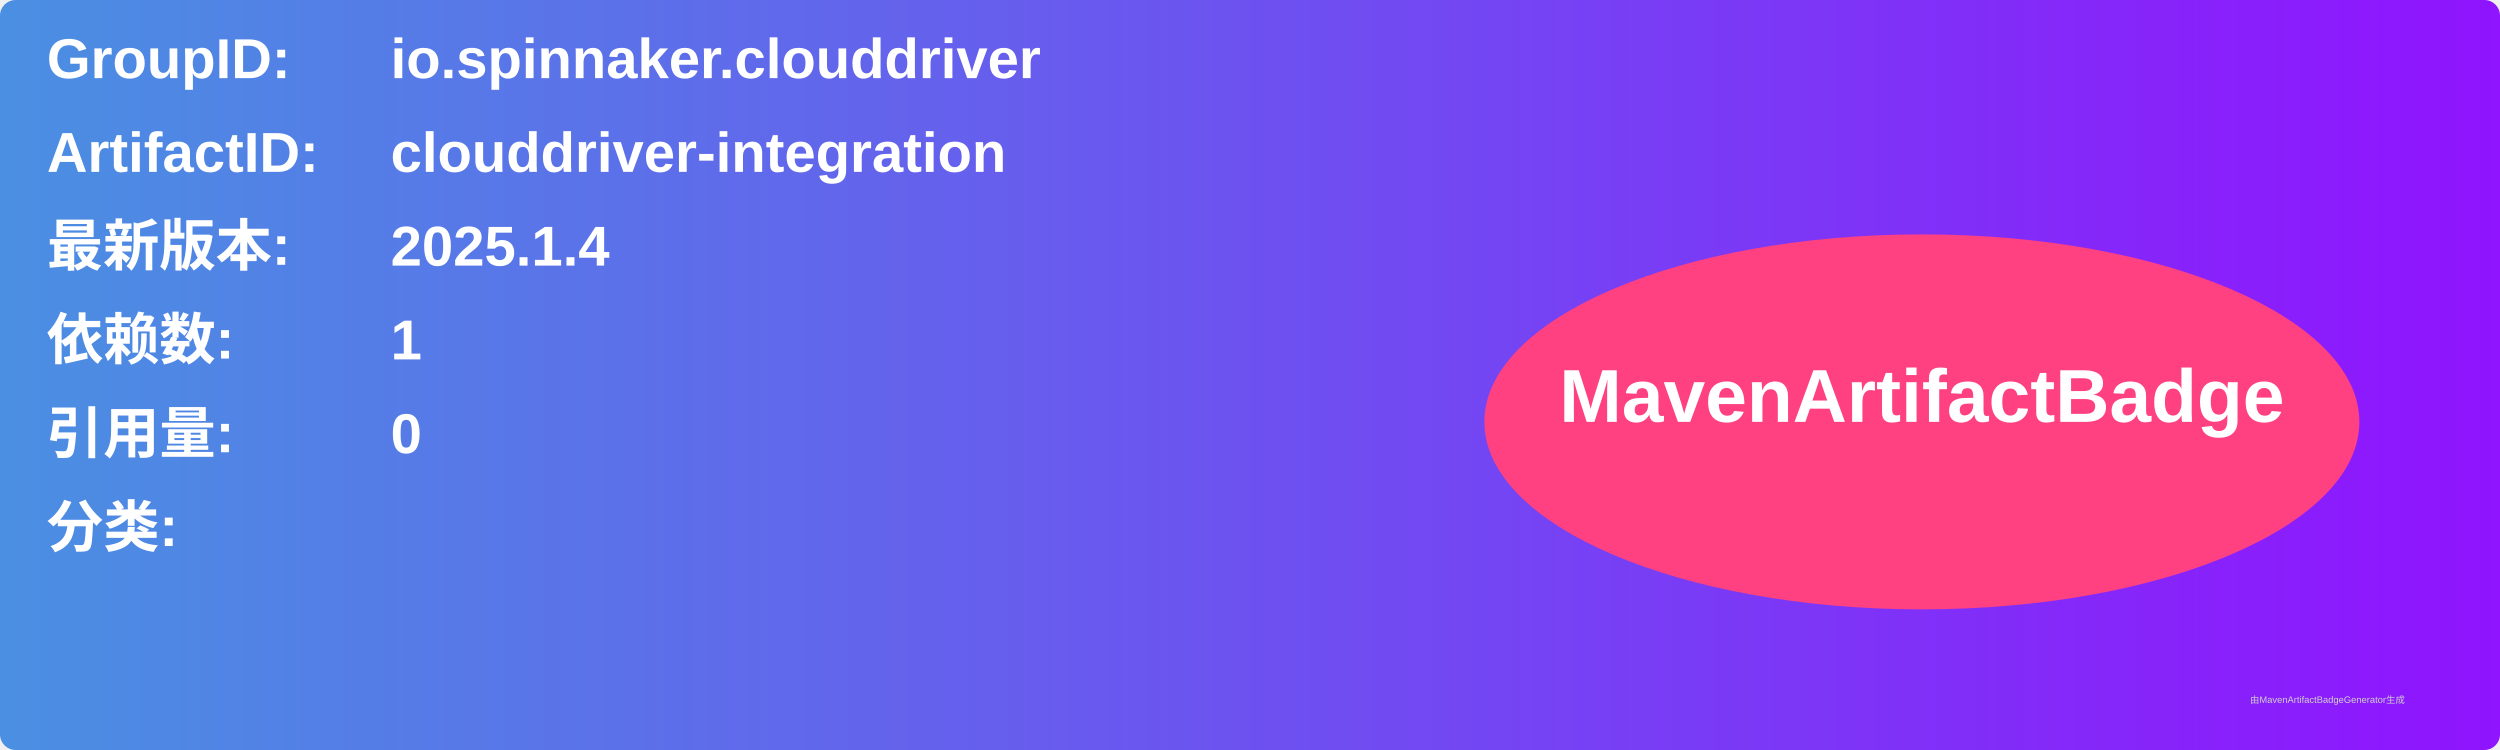
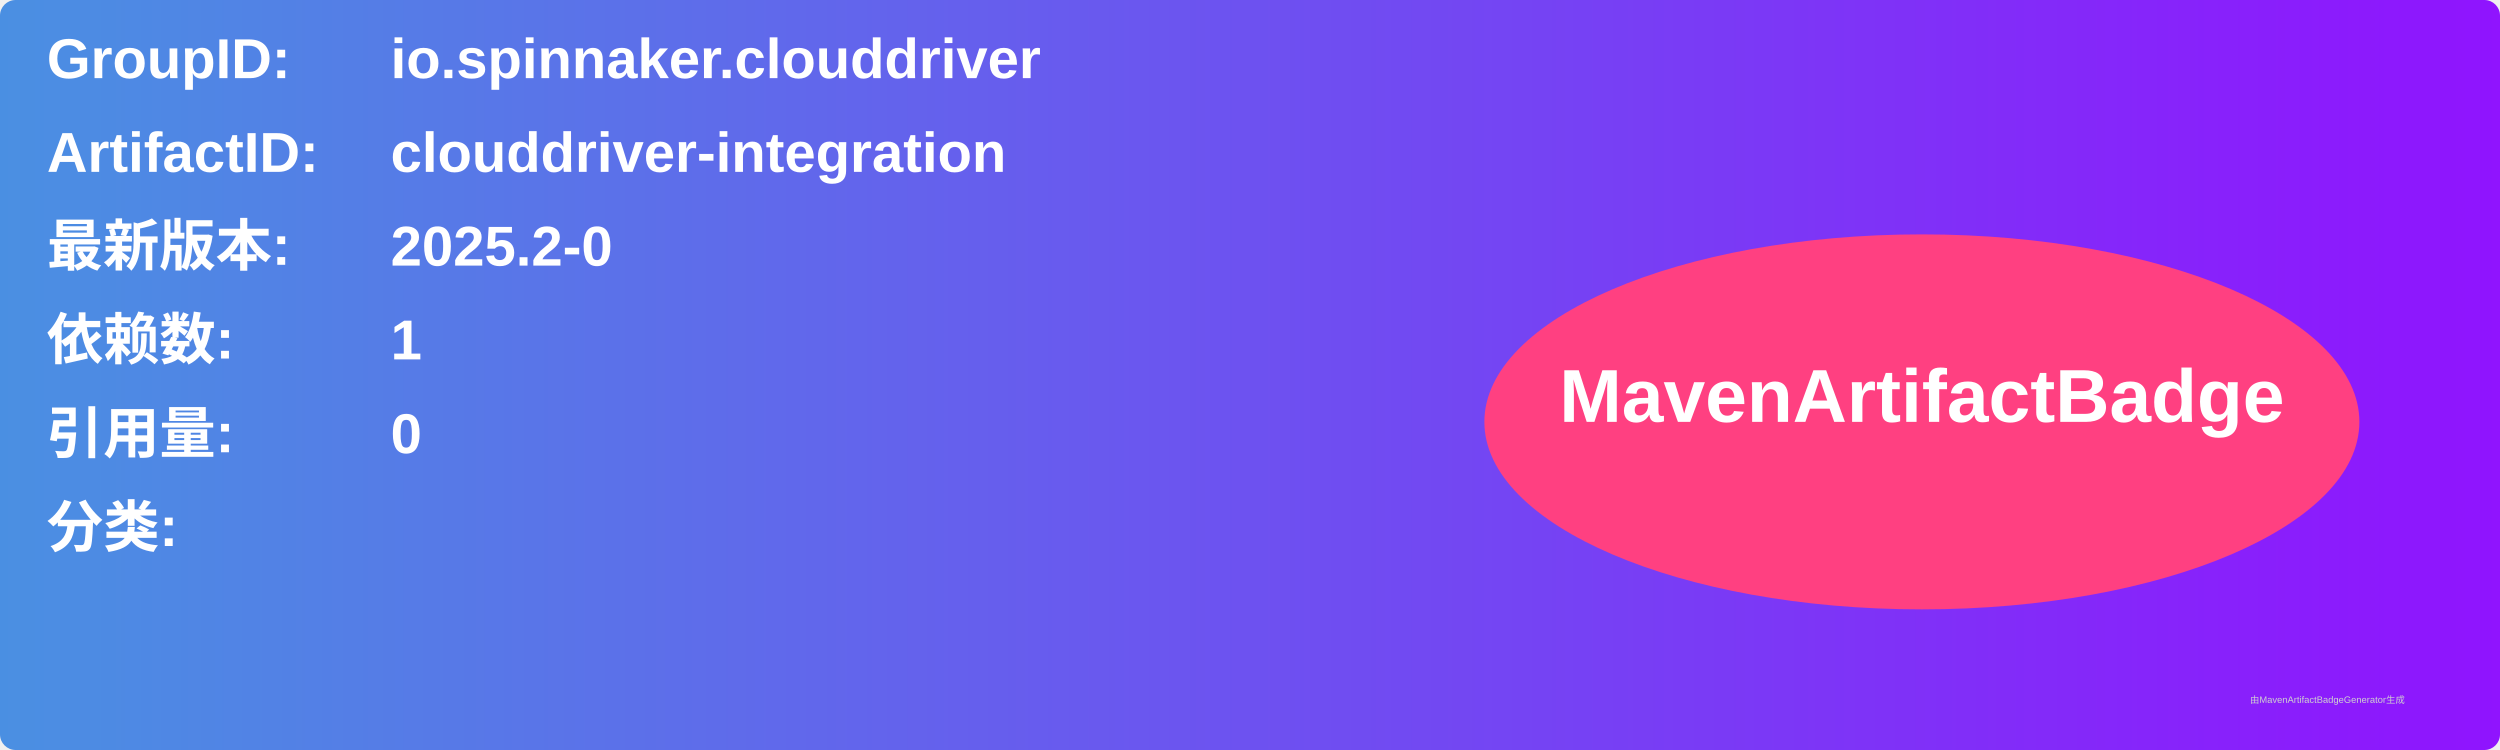
<svg xmlns="http://www.w3.org/2000/svg" width="800" height="240" viewBox="0 0 800 240">
  <linearGradient id="grad" x1="0%" y1="0%" x2="100%" y2="0%">
    <stop offset="0%" stop-color="#4a90e2" />
    <stop offset="100%" stop-color="#9013fe" />
  </linearGradient>
  <rect width="100%" height="100%" rx="5" ry="5" fill="url(#grad)" />
  <g transform="translate(15, 15)">
    <text x="0" y="10" font-family="Arial" font-size="18" fill="white" font-weight="bold" width="260">GroupID:</text>
    <text x="110" y="10" font-family="Arial" font-size="18" fill="white" font-weight="bold" width="460">io.spinnaker.clouddriver</text>
    <text x="0" y="40" font-family="Arial" font-size="18" fill="white" font-weight="bold" width="260">ArtifactID:</text>
    <text x="110" y="40" font-family="Arial" font-size="18" fill="white" font-weight="bold" width="460">clouddriver-integration</text>
    <text x="0" y="70" font-family="Arial" font-size="18" fill="white" font-weight="bold">最新版本:</text>
    <text x="110" y="70" font-family="Arial" font-size="18" fill="white" font-weight="bold">
-       <tspan font-weight="bold">2025.1.4</tspan>
+       <tspan font-weight="bold">2025.2-0</tspan>
    </text>
    <text x="0" y="100" font-family="Arial" font-size="18" fill="white" font-weight="bold">依赖数: </text>
    <text x="110" y="100" font-family="Arial" font-size="18" fill="white">
      <tspan font-weight="bold">1</tspan>
    </text>
    <text x="0" y="130" font-family="Arial" font-size="18" fill="white" font-weight="bold">引用量: </text>
    <text x="110" y="130" font-family="Arial" font-size="18" fill="white">
      <tspan font-weight="bold">0</tspan>
    </text>
    <text x="0" y="160" font-family="Arial" font-size="18" fill="white" font-weight="bold">分类:</text>
    <text x="10" y="190" font-family="Arial" font-size="10" fill="white">
      <tspan font-weight="bold" />
    </text>
    <ellipse cx="600" cy="120" rx="140" ry="60" fill="#ff4081" />
    <text x="600" y="120" text-anchor="middle" font-family="Arial" font-size="24" fill="white" font-weight="bold">MavenArtifactBadge</text>
  </g>
  <text x="720" y="225" font-family="Arial" font-size="3" fill="#d0d0d0">由MavenArtifactBadgeGenerator生成</text>
</svg>
